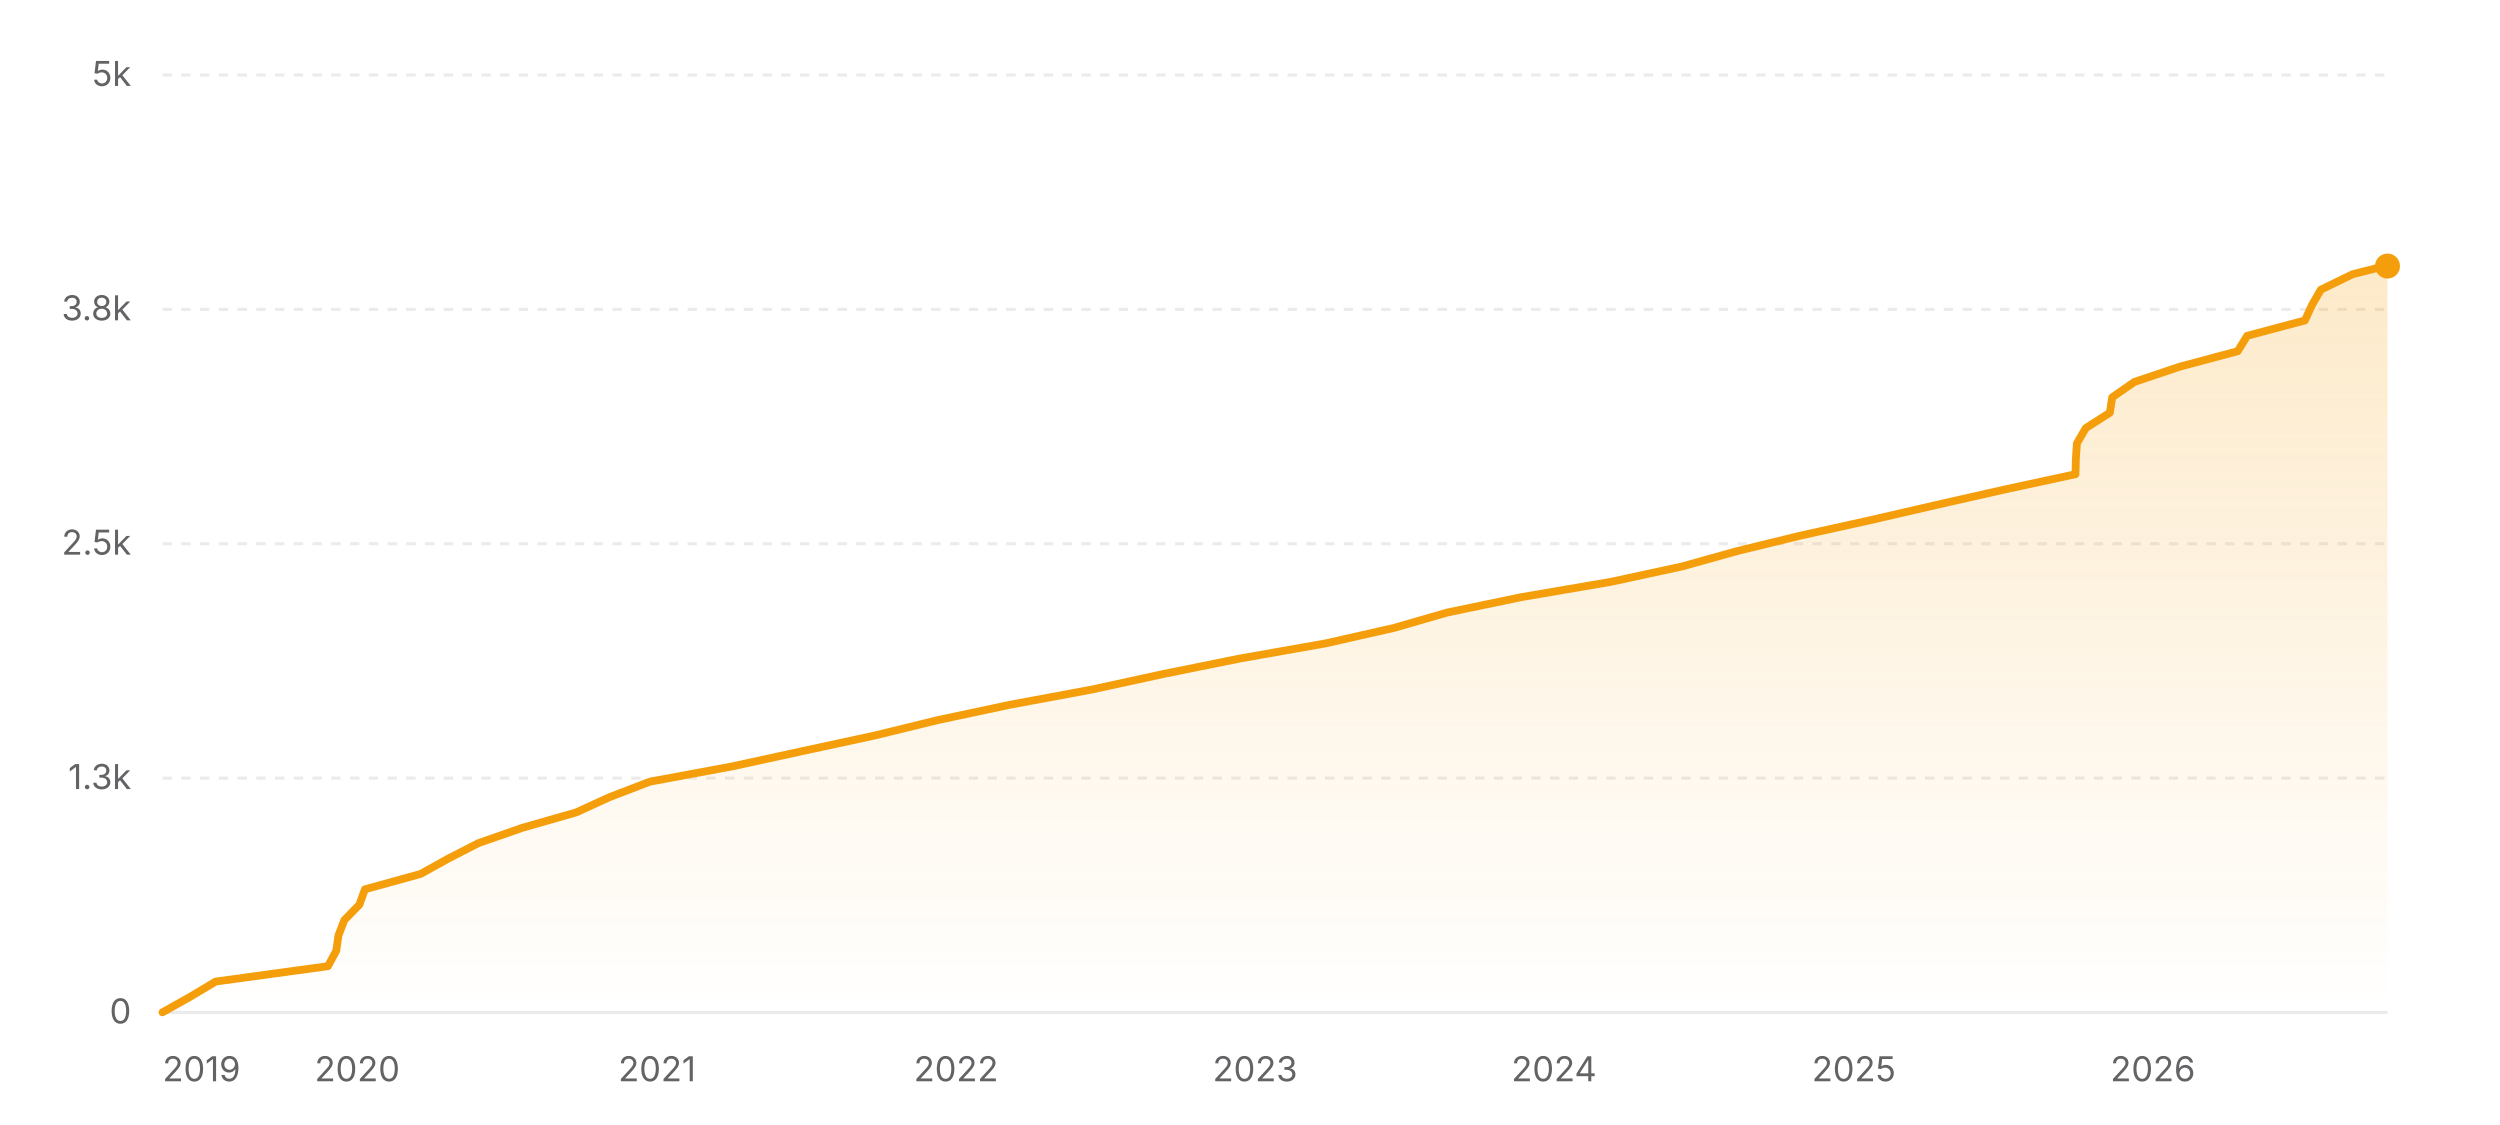
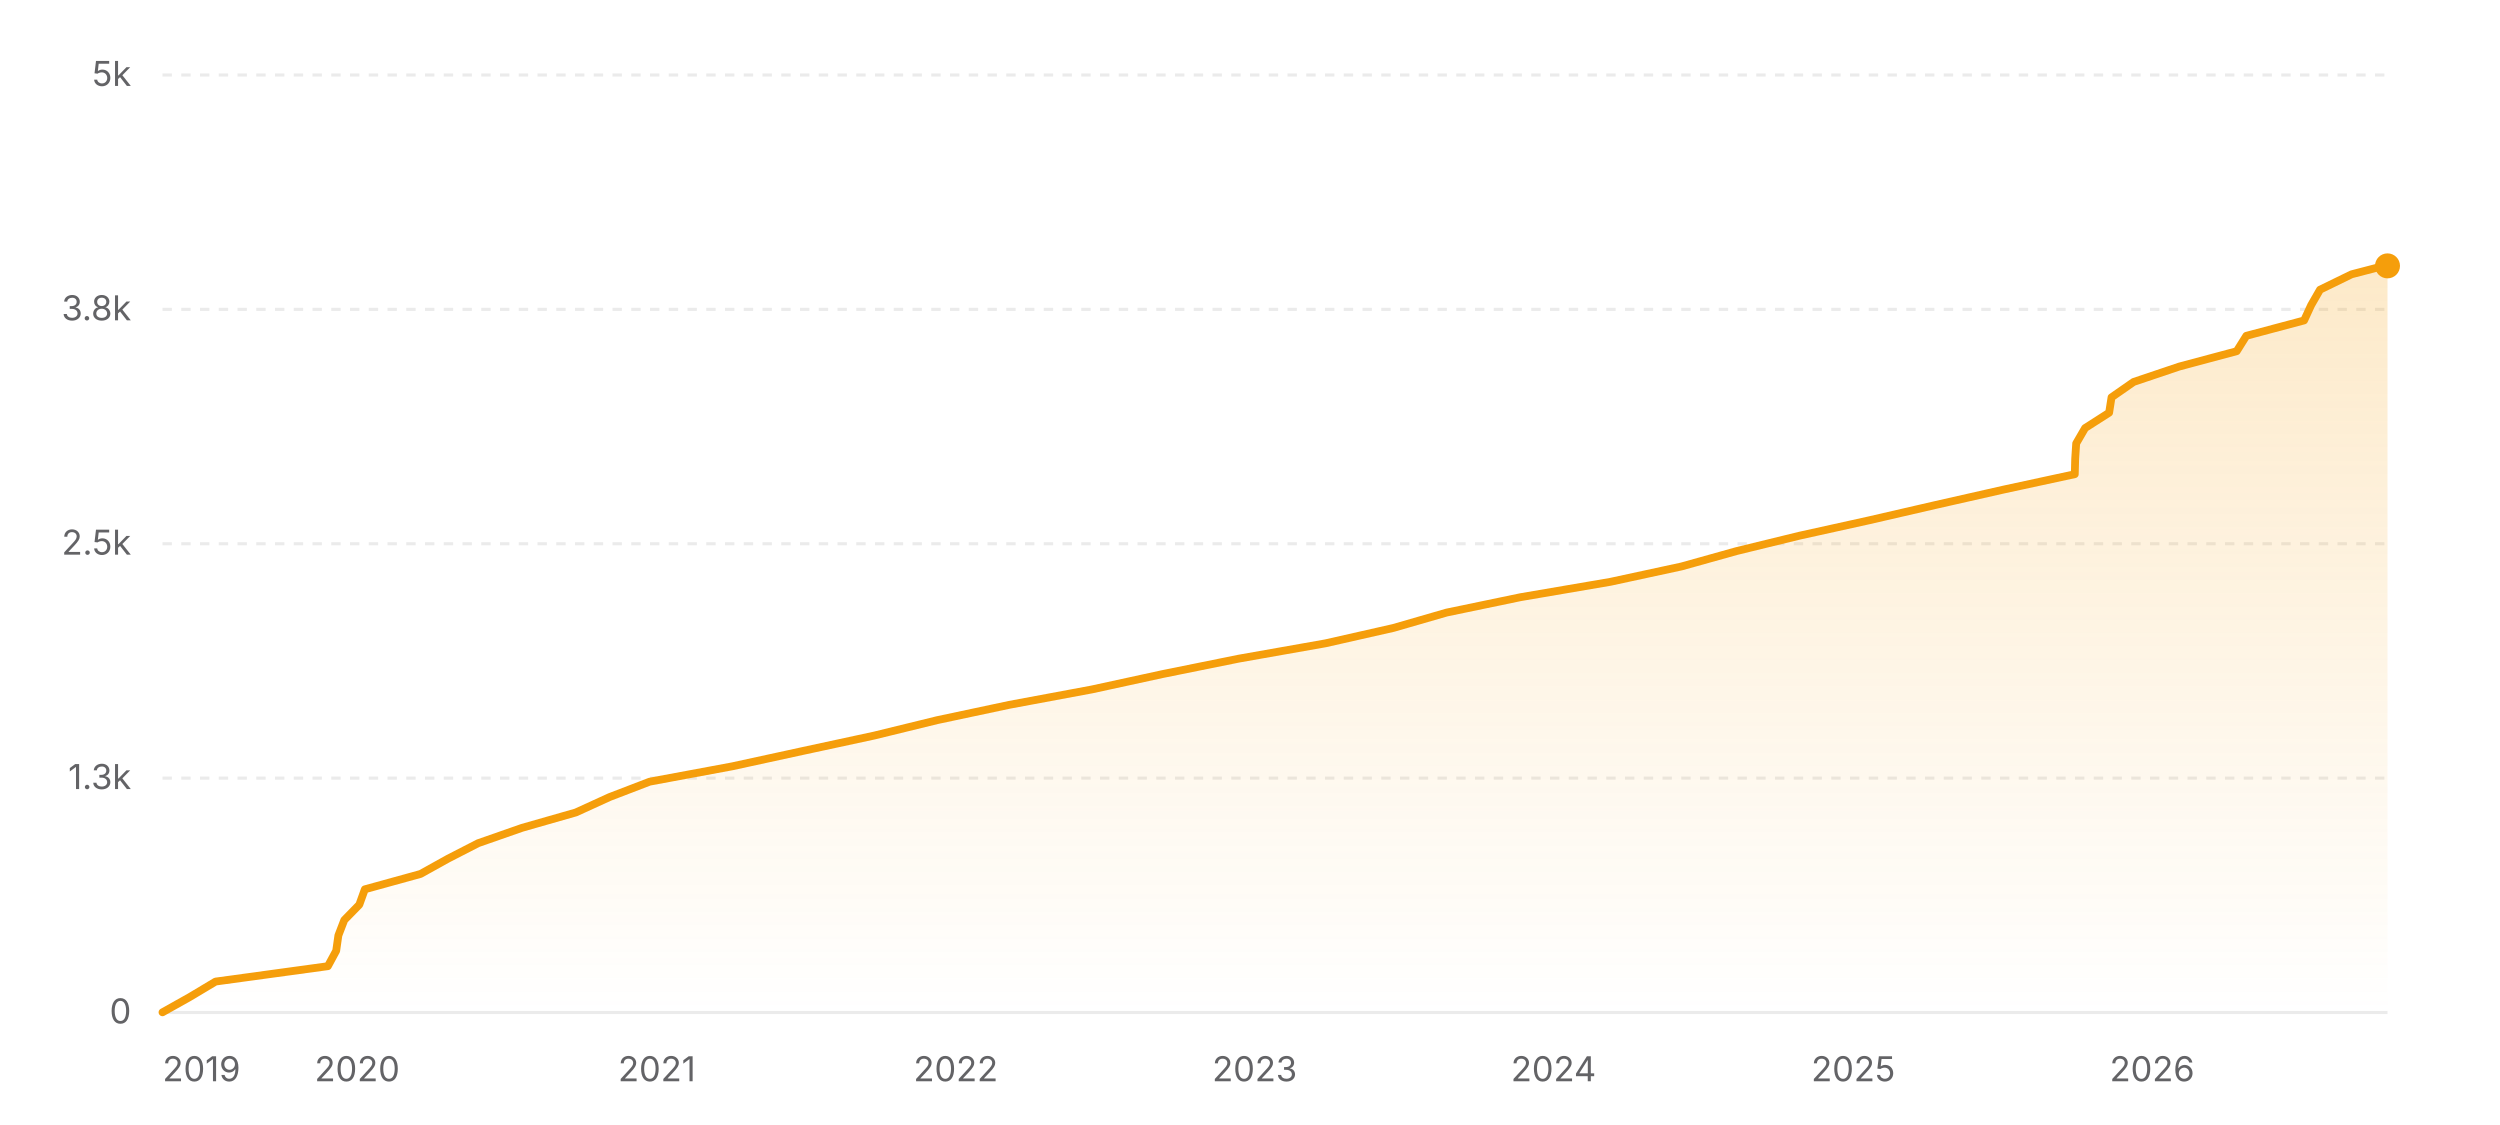
<svg xmlns="http://www.w3.org/2000/svg" width="800" height="360" viewBox="0 0 800 360" role="img" aria-label="Star history of nicejade/markdown-online-editor">
  <defs>
    <linearGradient id="area-light" x1="0" y1="0" x2="0" y2="1">
      <stop offset="0%" stop-color="#f59e0b" stop-opacity="0.22" />
      <stop offset="100%" stop-color="#f59e0b" stop-opacity="0" />
    </linearGradient>
  </defs>
  <line x1="52" y1="324" x2="764" y2="324" stroke="rgba(0,0,0,0.08)" stroke-width="1" />
  <text x="42" y="327.5" text-anchor="end" font-size="11" fill="#636366" font-family="ui-sans-serif, system-ui, -apple-system, BlinkMacSystemFont, 'Segoe UI', sans-serif">0</text>
  <line x1="52" y1="249" x2="764" y2="249" stroke="rgba(0,0,0,0.08)" stroke-width="1" stroke-dasharray="3 3" />
  <text x="42" y="252.5" text-anchor="end" font-size="11" fill="#636366" font-family="ui-sans-serif, system-ui, -apple-system, BlinkMacSystemFont, 'Segoe UI', sans-serif">1.3k</text>
  <line x1="52" y1="174" x2="764" y2="174" stroke="rgba(0,0,0,0.08)" stroke-width="1" stroke-dasharray="3 3" />
  <text x="42" y="177.5" text-anchor="end" font-size="11" fill="#636366" font-family="ui-sans-serif, system-ui, -apple-system, BlinkMacSystemFont, 'Segoe UI', sans-serif">2.5k</text>
  <line x1="52" y1="99" x2="764" y2="99" stroke="rgba(0,0,0,0.08)" stroke-width="1" stroke-dasharray="3 3" />
  <text x="42" y="102.5" text-anchor="end" font-size="11" fill="#636366" font-family="ui-sans-serif, system-ui, -apple-system, BlinkMacSystemFont, 'Segoe UI', sans-serif">3.8k</text>
  <line x1="52" y1="24" x2="764" y2="24" stroke="rgba(0,0,0,0.08)" stroke-width="1" stroke-dasharray="3 3" />
  <text x="42" y="27.5" text-anchor="end" font-size="11" fill="#636366" font-family="ui-sans-serif, system-ui, -apple-system, BlinkMacSystemFont, 'Segoe UI', sans-serif">5k</text>
-   <polygon fill="url(#area-light)" points="52,324 52,323.94 60.77,319.02 69,314.1 104.94,309.18 107.6,304.26 108.3,299.34 110.19,294.42 115,289.5 116.77,284.58 134.6,279.66 143.46,274.74 153.04,269.82 167.13,264.9 184.34,259.98 195.11,255.06 207.94,250.14 234.41,245.22 257.02,240.3 279.84,235.38 299.95,230.46 323.09,225.54 349.52,220.62 372.15,215.7 396.47,210.78 424.31,205.86 446.04,200.94 463.07,196.02 486.73,191.1 515.52,186.18 538.28,181.26 555.9,176.34 576.04,171.42 598.31,166.5 619.64,161.58 641.38,156.66 664.15,151.74 664.28,146.82 664.6,141.9 667.45,136.98 675.15,132.06 675.91,127.14 682.99,122.22 697.64,117.3 716.07,112.38 719.09,107.46 737.57,102.54 739.83,97.62 742.67,92.7 752.76,87.78 763.13,85.14 764,85.14 764,324" />
-   <polyline fill="none" stroke="#f59e0b" stroke-width="2.5" stroke-linecap="round" stroke-linejoin="round" points="52,323.94 60.77,319.02 69,314.1 104.94,309.18 107.6,304.26 108.3,299.34 110.19,294.42 115,289.5 116.77,284.58 134.6,279.66 143.46,274.74 153.04,269.82 167.13,264.9 184.34,259.98 195.11,255.06 207.94,250.14 234.41,245.22 257.02,240.3 279.84,235.38 299.95,230.46 323.09,225.54 349.52,220.62 372.15,215.7 396.47,210.78 424.31,205.86 446.04,200.94 463.07,196.02 486.73,191.1 515.52,186.18 538.28,181.26 555.9,176.34 576.04,171.42 598.31,166.5 619.64,161.58 641.38,156.66 664.15,151.74 664.28,146.82 664.6,141.9 667.45,136.98 675.15,132.06 675.91,127.14 682.99,122.22 697.64,117.3 716.07,112.38 719.09,107.46 737.57,102.54 739.83,97.62 742.67,92.7 752.76,87.78 763.13,85.14 764,85.14" />
-   <circle cx="764" cy="85.14" r="4" fill="#f59e0b" />
+   <polygon fill="url(#area-light)" points="52,324 52,323.94 60.77,319.02 68.99,314.1 104.92,309.18 107.58,304.26 108.28,299.34 110.17,294.42 114.98,289.5 116.75,284.58 134.57,279.66 143.43,274.74 153.01,269.82 167.08,264.9 184.29,259.98 195.06,255.06 207.88,250.14 234.34,245.22 256.95,240.3 279.76,235.38 299.86,230.46 323,225.54 349.41,220.62 372.03,215.7 396.34,210.78 424.18,205.86 445.9,200.94 462.92,196.02 486.57,191.1 515.35,186.18 538.11,181.26 555.72,176.34 575.85,171.42 598.11,166.5 619.44,161.58 641.17,156.66 663.93,151.74 664.06,146.82 664.38,141.9 667.23,136.98 674.92,132.06 675.69,127.14 682.76,122.22 697.36,117.3 715.75,112.38 718.83,107.46 737.31,102.54 739.58,97.62 742.41,92.7 752.5,87.78 762.87,85.08 764,85.08 764,324" />
+   <polyline fill="none" stroke="#f59e0b" stroke-width="2.5" stroke-linecap="round" stroke-linejoin="round" points="52,323.94 60.77,319.02 68.99,314.1 104.92,309.18 107.58,304.26 108.28,299.34 110.17,294.42 114.98,289.5 116.75,284.58 134.57,279.66 143.43,274.74 153.01,269.82 167.08,264.9 184.29,259.98 195.06,255.06 207.88,250.14 234.34,245.22 256.95,240.3 279.76,235.38 299.86,230.46 323,225.54 349.41,220.62 372.03,215.7 396.34,210.78 424.18,205.86 445.9,200.94 462.92,196.02 486.57,191.1 515.35,186.18 538.11,181.26 555.72,176.34 575.85,171.42 598.11,166.5 619.44,161.58 641.17,156.66 663.93,151.74 664.06,146.82 664.38,141.9 667.23,136.98 674.92,132.06 675.69,127.14 682.76,122.22 697.36,117.3 715.75,112.38 718.83,107.46 737.31,102.54 739.58,97.62 742.41,92.7 752.5,87.78 762.87,85.08 764,85.08" />
+   <circle cx="764" cy="85.08" r="4" fill="#f59e0b" />
  <text x="52" y="346" text-anchor="start" font-size="11" fill="#636366" font-family="ui-sans-serif, system-ui, -apple-system, BlinkMacSystemFont, 'Segoe UI', sans-serif">2019</text>
-   <text x="114.32" y="346" text-anchor="middle" font-size="11" fill="#636366" font-family="ui-sans-serif, system-ui, -apple-system, BlinkMacSystemFont, 'Segoe UI', sans-serif">2020</text>
-   <text x="210.26" y="346" text-anchor="middle" font-size="11" fill="#636366" font-family="ui-sans-serif, system-ui, -apple-system, BlinkMacSystemFont, 'Segoe UI', sans-serif">2021</text>
-   <text x="305.94" y="346" text-anchor="middle" font-size="11" fill="#636366" font-family="ui-sans-serif, system-ui, -apple-system, BlinkMacSystemFont, 'Segoe UI', sans-serif">2022</text>
-   <text x="401.62" y="346" text-anchor="middle" font-size="11" fill="#636366" font-family="ui-sans-serif, system-ui, -apple-system, BlinkMacSystemFont, 'Segoe UI', sans-serif">2023</text>
-   <text x="497.29" y="346" text-anchor="middle" font-size="11" fill="#636366" font-family="ui-sans-serif, system-ui, -apple-system, BlinkMacSystemFont, 'Segoe UI', sans-serif">2024</text>
-   <text x="593.23" y="346" text-anchor="middle" font-size="11" fill="#636366" font-family="ui-sans-serif, system-ui, -apple-system, BlinkMacSystemFont, 'Segoe UI', sans-serif">2025</text>
-   <text x="688.91" y="346" text-anchor="middle" font-size="11" fill="#636366" font-family="ui-sans-serif, system-ui, -apple-system, BlinkMacSystemFont, 'Segoe UI', sans-serif">2026</text>
+   <text x="114.3" y="346" text-anchor="middle" font-size="11" fill="#636366" font-family="ui-sans-serif, system-ui, -apple-system, BlinkMacSystemFont, 'Segoe UI', sans-serif">2020</text>
+   <text x="210.2" y="346" text-anchor="middle" font-size="11" fill="#636366" font-family="ui-sans-serif, system-ui, -apple-system, BlinkMacSystemFont, 'Segoe UI', sans-serif">2021</text>
+   <text x="305.85" y="346" text-anchor="middle" font-size="11" fill="#636366" font-family="ui-sans-serif, system-ui, -apple-system, BlinkMacSystemFont, 'Segoe UI', sans-serif">2022</text>
+   <text x="401.49" y="346" text-anchor="middle" font-size="11" fill="#636366" font-family="ui-sans-serif, system-ui, -apple-system, BlinkMacSystemFont, 'Segoe UI', sans-serif">2023</text>
+   <text x="497.13" y="346" text-anchor="middle" font-size="11" fill="#636366" font-family="ui-sans-serif, system-ui, -apple-system, BlinkMacSystemFont, 'Segoe UI', sans-serif">2024</text>
+   <text x="593.04" y="346" text-anchor="middle" font-size="11" fill="#636366" font-family="ui-sans-serif, system-ui, -apple-system, BlinkMacSystemFont, 'Segoe UI', sans-serif">2025</text>
+   <text x="688.68" y="346" text-anchor="middle" font-size="11" fill="#636366" font-family="ui-sans-serif, system-ui, -apple-system, BlinkMacSystemFont, 'Segoe UI', sans-serif">2026</text>
</svg>
